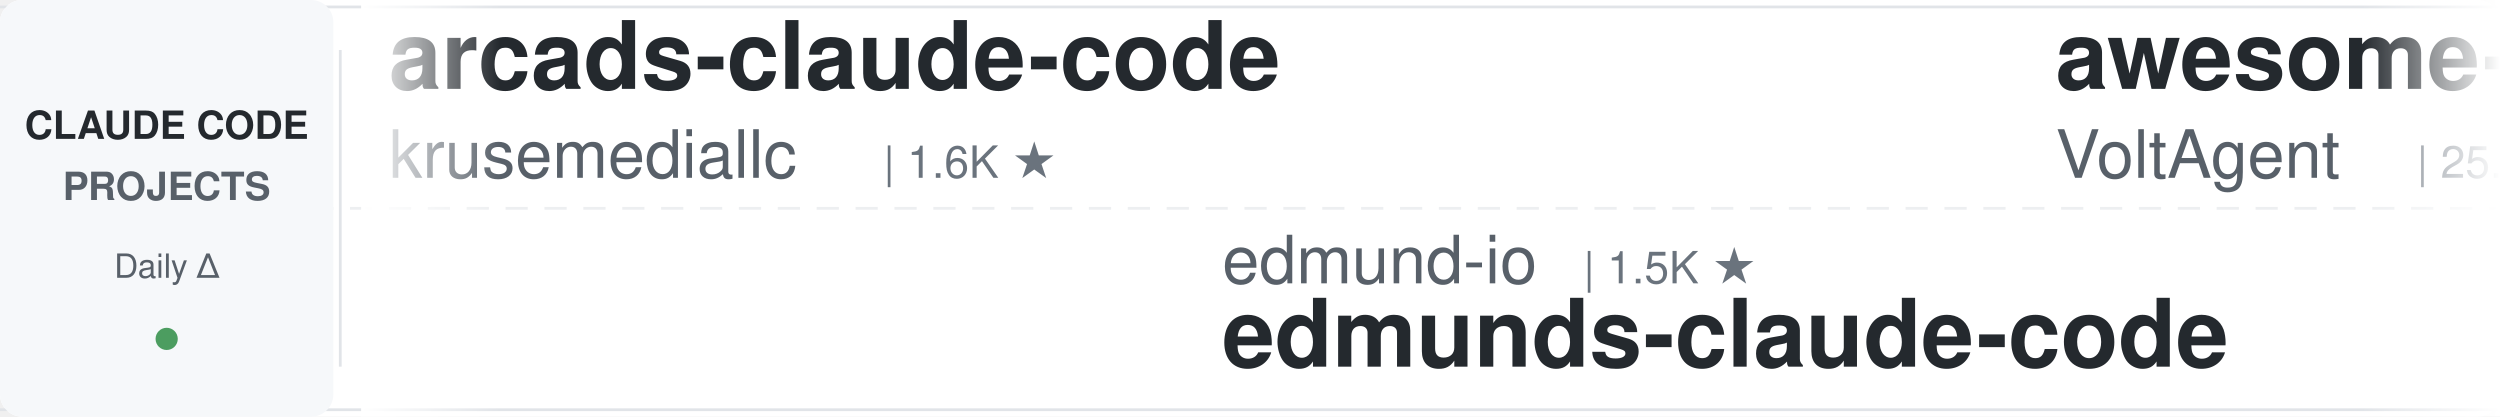
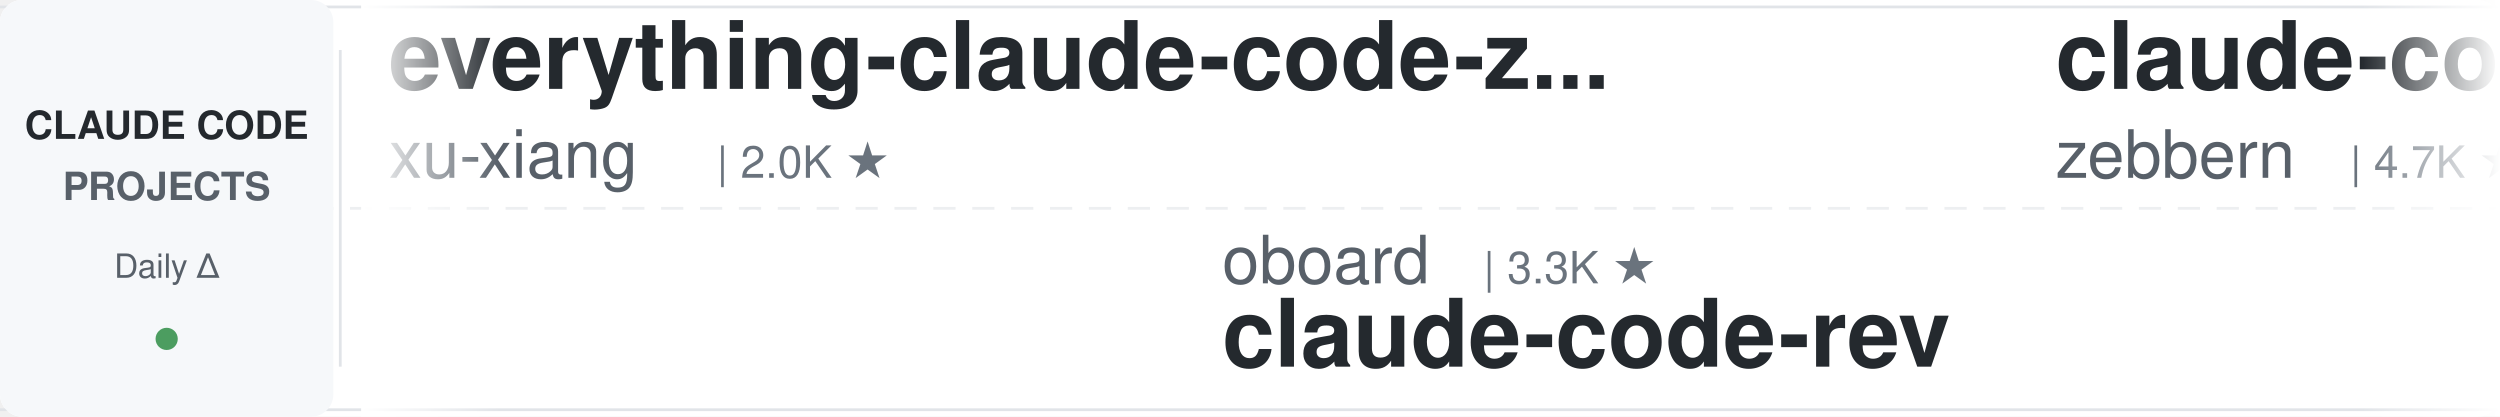
<svg xmlns="http://www.w3.org/2000/svg" width="900" height="150">
  <defs>
    <linearGradient id="leftFade" x1="0%" y1="0%" x2="100%" y2="0%">
      <stop offset="0%" style="stop-color:#ffffff;stop-opacity:1" />
      <stop offset="100%" style="stop-color:#ffffff;stop-opacity:0" />
    </linearGradient>
    <linearGradient id="rightFade" x1="0%" y1="0%" x2="100%" y2="0%">
      <stop offset="0%" style="stop-color:#ffffff;stop-opacity:0" />
      <stop offset="100%" style="stop-color:#ffffff;stop-opacity:1" />
    </linearGradient>
  </defs>
  <rect width="900" height="150" fill="#ffffff" rx="8" />
  <rect x="0" y="2" width="900" height="1" fill="#e1e4e8" />
  <rect x="0" y="147" width="900" height="1" fill="#e1e4e8" />
  <line x1="0" y1="75" x2="900" y2="75" stroke="#e1e4e8" stroke-width="1" stroke-dasharray="8 6" opacity="0.6" />
  <rect x="0" y="0" width="120" height="150" fill="#f6f8fa" rx="8" />
  <text x="60" y="50" font-family="-apple-system, BlinkMacSystemFont, 'Segoe UI', Helvetica, Arial, sans-serif" font-size="14" font-weight="600" fill="#24292e" text-anchor="middle">CLAUDE CODE</text>
  <text x="60" y="72" font-family="-apple-system, BlinkMacSystemFont, 'Segoe UI', Helvetica, Arial, sans-serif" font-size="14" font-weight="600" fill="#586069" text-anchor="middle">PROJECTS</text>
  <text x="60" y="100" font-family="-apple-system, BlinkMacSystemFont, 'Segoe UI', Helvetica, Arial, sans-serif" font-size="12" font-weight="500" fill="#586069" text-anchor="middle">Daily Δ</text>
  <circle cx="60" cy="122" r="4" fill="#22863a" opacity="0.8" />
  <rect x="122" y="18" width="1" height="114" fill="#e1e4e8" />
  <clipPath id="tickerClip">
    <rect x="130" y="0" width="770" height="150" />
  </clipPath>
  <g clip-path="url(#tickerClip)">
    <g id="tickerItems">
      <animateTransform attributeName="transform" attributeType="XML" type="translate" from="0 0" to="-3000 0" dur="54s" repeatCount="indefinite" />
      <g transform="translate(0, 0)">
-         <text x="140" y="32" font-family="-apple-system, BlinkMacSystemFont, 'Segoe UI', Helvetica, Arial, sans-serif" font-size="34" font-weight="600" fill="#24292e">arcads-claude-code</text>
-         <text x="140" y="64" font-family="-apple-system, BlinkMacSystemFont, 'Segoe UI', Helvetica, Arial, sans-serif" font-size="24" font-weight="400" fill="#586069">krusemediallc</text>
-         <text x="318" y="64" font-family="-apple-system, BlinkMacSystemFont, 'Segoe UI', Helvetica, Arial, sans-serif" font-size="16" font-weight="500" fill="#6a737d">| 1.6K ★</text>
+         <text x="140" y="32" font-family="-apple-system, BlinkMacSystemFont, 'Segoe UI', Helvetica, Arial, sans-serif" font-size="34" font-weight="600" fill="#24292e">everything-claude-code-z...</text>
+         <text x="140" y="64" font-family="-apple-system, BlinkMacSystemFont, 'Segoe UI', Helvetica, Arial, sans-serif" font-size="24" font-weight="400" fill="#586069">xu-xiang</text>
+         <text x="258" y="64" font-family="-apple-system, BlinkMacSystemFont, 'Segoe UI', Helvetica, Arial, sans-serif" font-size="16" font-weight="500" fill="#6a737d">| 2.0K ★</text>
      </g>
      <g transform="translate(300, 0)">
-         <text x="140" y="102" font-family="-apple-system, BlinkMacSystemFont, 'Segoe UI', Helvetica, Arial, sans-serif" font-size="24" font-weight="400" fill="#586069">edmund-io</text>
-         <text x="270" y="102" font-family="-apple-system, BlinkMacSystemFont, 'Segoe UI', Helvetica, Arial, sans-serif" font-size="16" font-weight="500" fill="#6a737d">| 1.5K ★</text>
-         <text x="140" y="132" font-family="-apple-system, BlinkMacSystemFont, 'Segoe UI', Helvetica, Arial, sans-serif" font-size="34" font-weight="600" fill="#24292e">edmunds-claude-code</text>
-       </g>
-       <g transform="translate(600, 0)">
-         <text x="140" y="32" font-family="-apple-system, BlinkMacSystemFont, 'Segoe UI', Helvetica, Arial, sans-serif" font-size="34" font-weight="600" fill="#24292e">awesome-claude-code-suba...</text>
-         <text x="140" y="64" font-family="-apple-system, BlinkMacSystemFont, 'Segoe UI', Helvetica, Arial, sans-serif" font-size="24" font-weight="400" fill="#586069">VoltAgent</text>
-         <text x="270" y="64" font-family="-apple-system, BlinkMacSystemFont, 'Segoe UI', Helvetica, Arial, sans-serif" font-size="16" font-weight="500" fill="#6a737d">| 25.9K ★</text>
-       </g>
-       <g transform="translate(900, 0)">
-         <text x="140" y="102" font-family="-apple-system, BlinkMacSystemFont, 'Segoe UI', Helvetica, Arial, sans-serif" font-size="24" font-weight="400" fill="#586069">1rgs</text>
-         <text x="210" y="102" font-family="-apple-system, BlinkMacSystemFont, 'Segoe UI', Helvetica, Arial, sans-serif" font-size="16" font-weight="500" fill="#6a737d">| 3.8K ★</text>
-         <text x="140" y="132" font-family="-apple-system, BlinkMacSystemFont, 'Segoe UI', Helvetica, Arial, sans-serif" font-size="34" font-weight="600" fill="#24292e">claude-code-proxy</text>
-       </g>
-       <g transform="translate(1200, 0)">
-         <text x="140" y="32" font-family="-apple-system, BlinkMacSystemFont, 'Segoe UI', Helvetica, Arial, sans-serif" font-size="34" font-weight="600" fill="#24292e">claude-code-engineering</text>
-         <text x="140" y="64" font-family="-apple-system, BlinkMacSystemFont, 'Segoe UI', Helvetica, Arial, sans-serif" font-size="24" font-weight="400" fill="#586069">huangjia2019</text>
-         <text x="306" y="64" font-family="-apple-system, BlinkMacSystemFont, 'Segoe UI', Helvetica, Arial, sans-serif" font-size="16" font-weight="500" fill="#6a737d">| 1.1K ★</text>
-       </g>
-       <g transform="translate(1500, 0)">
-         <text x="140" y="102" font-family="-apple-system, BlinkMacSystemFont, 'Segoe UI', Helvetica, Arial, sans-serif" font-size="24" font-weight="400" fill="#586069">affaan-m</text>
-         <text x="258" y="102" font-family="-apple-system, BlinkMacSystemFont, 'Segoe UI', Helvetica, Arial, sans-serif" font-size="16" font-weight="500" fill="#6a737d">| 284.0K ★</text>
-         <text x="140" y="132" font-family="-apple-system, BlinkMacSystemFont, 'Segoe UI', Helvetica, Arial, sans-serif" font-size="34" font-weight="600" fill="#24292e">ECC</text>
-       </g>
-       <g transform="translate(1800, 0)">
-         <text x="140" y="32" font-family="-apple-system, BlinkMacSystemFont, 'Segoe UI', Helvetica, Arial, sans-serif" font-size="34" font-weight="600" fill="#24292e">claude-code-analysis</text>
-         <text x="140" y="64" font-family="-apple-system, BlinkMacSystemFont, 'Segoe UI', Helvetica, Arial, sans-serif" font-size="24" font-weight="400" fill="#586069">liuup</text>
-         <text x="222" y="64" font-family="-apple-system, BlinkMacSystemFont, 'Segoe UI', Helvetica, Arial, sans-serif" font-size="16" font-weight="500" fill="#6a737d">| 4.0K ★</text>
-       </g>
-       <g transform="translate(2100, 0)">
-         <text x="140" y="102" font-family="-apple-system, BlinkMacSystemFont, 'Segoe UI', Helvetica, Arial, sans-serif" font-size="24" font-weight="400" fill="#586069">Yeachan-Heo</text>
-         <text x="294" y="102" font-family="-apple-system, BlinkMacSystemFont, 'Segoe UI', Helvetica, Arial, sans-serif" font-size="16" font-weight="500" fill="#6a737d">| 40.1K ★</text>
-         <text x="140" y="132" font-family="-apple-system, BlinkMacSystemFont, 'Segoe UI', Helvetica, Arial, sans-serif" font-size="34" font-weight="600" fill="#24292e">oh-my-claudecode</text>
-       </g>
-       <g transform="translate(2400, 0)">
-         <text x="140" y="32" font-family="-apple-system, BlinkMacSystemFont, 'Segoe UI', Helvetica, Arial, sans-serif" font-size="34" font-weight="600" fill="#24292e">claude-code-prompts</text>
-         <text x="140" y="64" font-family="-apple-system, BlinkMacSystemFont, 'Segoe UI', Helvetica, Arial, sans-serif" font-size="24" font-weight="400" fill="#586069">repowise-dev</text>
-         <text x="306" y="64" font-family="-apple-system, BlinkMacSystemFont, 'Segoe UI', Helvetica, Arial, sans-serif" font-size="16" font-weight="500" fill="#6a737d">| 1.2K ★</text>
-       </g>
-       <g transform="translate(2700, 0)">
        <text x="140" y="102" font-family="-apple-system, BlinkMacSystemFont, 'Segoe UI', Helvetica, Arial, sans-serif" font-size="24" font-weight="400" fill="#586069">oboard</text>
        <text x="234" y="102" font-family="-apple-system, BlinkMacSystemFont, 'Segoe UI', Helvetica, Arial, sans-serif" font-size="16" font-weight="500" fill="#6a737d">| 3.3K ★</text>
        <text x="140" y="132" font-family="-apple-system, BlinkMacSystemFont, 'Segoe UI', Helvetica, Arial, sans-serif" font-size="34" font-weight="600" fill="#24292e">claude-code-rev</text>
      </g>
+       <g transform="translate(600, 0)">
+         <text x="140" y="32" font-family="-apple-system, BlinkMacSystemFont, 'Segoe UI', Helvetica, Arial, sans-serif" font-size="34" font-weight="600" fill="#24292e">claude-code-guide</text>
+         <text x="140" y="64" font-family="-apple-system, BlinkMacSystemFont, 'Segoe UI', Helvetica, Arial, sans-serif" font-size="24" font-weight="400" fill="#586069">zebbern</text>
+         <text x="246" y="64" font-family="-apple-system, BlinkMacSystemFont, 'Segoe UI', Helvetica, Arial, sans-serif" font-size="16" font-weight="500" fill="#6a737d">| 4.7K ★</text>
+       </g>
+       <g transform="translate(900, 0)">
+         <text x="140" y="102" font-family="-apple-system, BlinkMacSystemFont, 'Segoe UI', Helvetica, Arial, sans-serif" font-size="24" font-weight="400" fill="#586069">OneRedOak</text>
+         <text x="270" y="102" font-family="-apple-system, BlinkMacSystemFont, 'Segoe UI', Helvetica, Arial, sans-serif" font-size="16" font-weight="500" fill="#6a737d">| 3.9K ★</text>
+         <text x="140" y="132" font-family="-apple-system, BlinkMacSystemFont, 'Segoe UI', Helvetica, Arial, sans-serif" font-size="34" font-weight="600" fill="#24292e">claude-code-workflows</text>
+       </g>
+       <g transform="translate(1200, 0)">
+         <text x="140" y="32" font-family="-apple-system, BlinkMacSystemFont, 'Segoe UI', Helvetica, Arial, sans-serif" font-size="34" font-weight="600" fill="#24292e">Dive-into-Claude-Code</text>
+         <text x="140" y="64" font-family="-apple-system, BlinkMacSystemFont, 'Segoe UI', Helvetica, Arial, sans-serif" font-size="24" font-weight="400" fill="#586069">VILA-Lab</text>
+         <text x="258" y="64" font-family="-apple-system, BlinkMacSystemFont, 'Segoe UI', Helvetica, Arial, sans-serif" font-size="16" font-weight="500" fill="#6a737d">| 2.2K ★</text>
+       </g>
+       <g transform="translate(1500, 0)">
+         <text x="140" y="102" font-family="-apple-system, BlinkMacSystemFont, 'Segoe UI', Helvetica, Arial, sans-serif" font-size="24" font-weight="400" fill="#586069">WorldFlowAI</text>
+         <text x="294" y="102" font-family="-apple-system, BlinkMacSystemFont, 'Segoe UI', Helvetica, Arial, sans-serif" font-size="16" font-weight="500" fill="#6a737d">| 5.1K ★</text>
+         <text x="140" y="132" font-family="-apple-system, BlinkMacSystemFont, 'Segoe UI', Helvetica, Arial, sans-serif" font-size="34" font-weight="600" fill="#24292e">everything-claude-code</text>
+       </g>
+       <g transform="translate(1800, 0)">
+         <text x="140" y="32" font-family="-apple-system, BlinkMacSystemFont, 'Segoe UI', Helvetica, Arial, sans-serif" font-size="34" font-weight="600" fill="#24292e">claude-code-settings</text>
+         <text x="140" y="64" font-family="-apple-system, BlinkMacSystemFont, 'Segoe UI', Helvetica, Arial, sans-serif" font-size="24" font-weight="400" fill="#586069">feiskyer</text>
+         <text x="258" y="64" font-family="-apple-system, BlinkMacSystemFont, 'Segoe UI', Helvetica, Arial, sans-serif" font-size="16" font-weight="500" fill="#6a737d">| 1.7K ★</text>
+       </g>
+       <g transform="translate(2100, 0)">
+         <text x="140" y="102" font-family="-apple-system, BlinkMacSystemFont, 'Segoe UI', Helvetica, Arial, sans-serif" font-size="24" font-weight="400" fill="#586069">davila7</text>
+         <text x="246" y="102" font-family="-apple-system, BlinkMacSystemFont, 'Segoe UI', Helvetica, Arial, sans-serif" font-size="16" font-weight="500" fill="#6a737d">| 32.8K ★</text>
+         <text x="140" y="132" font-family="-apple-system, BlinkMacSystemFont, 'Segoe UI', Helvetica, Arial, sans-serif" font-size="34" font-weight="600" fill="#24292e">claude-code-templates</text>
+       </g>
+       <g transform="translate(2400, 0)">
+         <text x="140" y="32" font-family="-apple-system, BlinkMacSystemFont, 'Segoe UI', Helvetica, Arial, sans-serif" font-size="34" font-weight="600" fill="#24292e">claude-code-base-action</text>
+         <text x="140" y="64" font-family="-apple-system, BlinkMacSystemFont, 'Segoe UI', Helvetica, Arial, sans-serif" font-size="24" font-weight="400" fill="#586069">anthropics</text>
+         <text x="282" y="64" font-family="-apple-system, BlinkMacSystemFont, 'Segoe UI', Helvetica, Arial, sans-serif" font-size="16" font-weight="500" fill="#6a737d">| 1.0K ★</text>
+       </g>
+       <g transform="translate(2700, 0)">
+         <text x="140" y="102" font-family="-apple-system, BlinkMacSystemFont, 'Segoe UI', Helvetica, Arial, sans-serif" font-size="24" font-weight="400" fill="#586069">luyao618</text>
+         <text x="258" y="102" font-family="-apple-system, BlinkMacSystemFont, 'Segoe UI', Helvetica, Arial, sans-serif" font-size="16" font-weight="500" fill="#6a737d">| 1.7K ★</text>
+         <text x="140" y="132" font-family="-apple-system, BlinkMacSystemFont, 'Segoe UI', Helvetica, Arial, sans-serif" font-size="34" font-weight="600" fill="#24292e">Claude-Code-Source-Study</text>
+       </g>
      <g transform="translate(3000, 0)">
-         <text x="140" y="32" font-family="-apple-system, BlinkMacSystemFont, 'Segoe UI', Helvetica, Arial, sans-serif" font-size="34" font-weight="600" fill="#24292e">arcads-claude-code</text>
-         <text x="140" y="64" font-family="-apple-system, BlinkMacSystemFont, 'Segoe UI', Helvetica, Arial, sans-serif" font-size="24" font-weight="400" fill="#586069">krusemediallc</text>
-         <text x="318" y="64" font-family="-apple-system, BlinkMacSystemFont, 'Segoe UI', Helvetica, Arial, sans-serif" font-size="16" font-weight="500" fill="#6a737d">| 1.6K ★</text>
+         <text x="140" y="32" font-family="-apple-system, BlinkMacSystemFont, 'Segoe UI', Helvetica, Arial, sans-serif" font-size="34" font-weight="600" fill="#24292e">everything-claude-code-z...</text>
+         <text x="140" y="64" font-family="-apple-system, BlinkMacSystemFont, 'Segoe UI', Helvetica, Arial, sans-serif" font-size="24" font-weight="400" fill="#586069">xu-xiang</text>
+         <text x="258" y="64" font-family="-apple-system, BlinkMacSystemFont, 'Segoe UI', Helvetica, Arial, sans-serif" font-size="16" font-weight="500" fill="#6a737d">| 2.0K ★</text>
      </g>
      <g transform="translate(3300, 0)">
-         <text x="140" y="102" font-family="-apple-system, BlinkMacSystemFont, 'Segoe UI', Helvetica, Arial, sans-serif" font-size="24" font-weight="400" fill="#586069">edmund-io</text>
-         <text x="270" y="102" font-family="-apple-system, BlinkMacSystemFont, 'Segoe UI', Helvetica, Arial, sans-serif" font-size="16" font-weight="500" fill="#6a737d">| 1.5K ★</text>
-         <text x="140" y="132" font-family="-apple-system, BlinkMacSystemFont, 'Segoe UI', Helvetica, Arial, sans-serif" font-size="34" font-weight="600" fill="#24292e">edmunds-claude-code</text>
+         <text x="140" y="102" font-family="-apple-system, BlinkMacSystemFont, 'Segoe UI', Helvetica, Arial, sans-serif" font-size="24" font-weight="400" fill="#586069">oboard</text>
+         <text x="234" y="102" font-family="-apple-system, BlinkMacSystemFont, 'Segoe UI', Helvetica, Arial, sans-serif" font-size="16" font-weight="500" fill="#6a737d">| 3.3K ★</text>
+         <text x="140" y="132" font-family="-apple-system, BlinkMacSystemFont, 'Segoe UI', Helvetica, Arial, sans-serif" font-size="34" font-weight="600" fill="#24292e">claude-code-rev</text>
      </g>
      <g transform="translate(3600, 0)">
-         <text x="140" y="32" font-family="-apple-system, BlinkMacSystemFont, 'Segoe UI', Helvetica, Arial, sans-serif" font-size="34" font-weight="600" fill="#24292e">awesome-claude-code-suba...</text>
-         <text x="140" y="64" font-family="-apple-system, BlinkMacSystemFont, 'Segoe UI', Helvetica, Arial, sans-serif" font-size="24" font-weight="400" fill="#586069">VoltAgent</text>
-         <text x="270" y="64" font-family="-apple-system, BlinkMacSystemFont, 'Segoe UI', Helvetica, Arial, sans-serif" font-size="16" font-weight="500" fill="#6a737d">| 25.9K ★</text>
+         <text x="140" y="32" font-family="-apple-system, BlinkMacSystemFont, 'Segoe UI', Helvetica, Arial, sans-serif" font-size="34" font-weight="600" fill="#24292e">claude-code-guide</text>
+         <text x="140" y="64" font-family="-apple-system, BlinkMacSystemFont, 'Segoe UI', Helvetica, Arial, sans-serif" font-size="24" font-weight="400" fill="#586069">zebbern</text>
+         <text x="246" y="64" font-family="-apple-system, BlinkMacSystemFont, 'Segoe UI', Helvetica, Arial, sans-serif" font-size="16" font-weight="500" fill="#6a737d">| 4.7K ★</text>
      </g>
      <g transform="translate(3900, 0)">
-         <text x="140" y="102" font-family="-apple-system, BlinkMacSystemFont, 'Segoe UI', Helvetica, Arial, sans-serif" font-size="24" font-weight="400" fill="#586069">1rgs</text>
-         <text x="210" y="102" font-family="-apple-system, BlinkMacSystemFont, 'Segoe UI', Helvetica, Arial, sans-serif" font-size="16" font-weight="500" fill="#6a737d">| 3.8K ★</text>
-         <text x="140" y="132" font-family="-apple-system, BlinkMacSystemFont, 'Segoe UI', Helvetica, Arial, sans-serif" font-size="34" font-weight="600" fill="#24292e">claude-code-proxy</text>
+         <text x="140" y="102" font-family="-apple-system, BlinkMacSystemFont, 'Segoe UI', Helvetica, Arial, sans-serif" font-size="24" font-weight="400" fill="#586069">OneRedOak</text>
+         <text x="270" y="102" font-family="-apple-system, BlinkMacSystemFont, 'Segoe UI', Helvetica, Arial, sans-serif" font-size="16" font-weight="500" fill="#6a737d">| 3.9K ★</text>
+         <text x="140" y="132" font-family="-apple-system, BlinkMacSystemFont, 'Segoe UI', Helvetica, Arial, sans-serif" font-size="34" font-weight="600" fill="#24292e">claude-code-workflows</text>
      </g>
    </g>
  </g>
  <rect x="130" y="0" width="50" height="150" fill="url(#leftFade)" />
  <rect x="850" y="0" width="50" height="150" fill="url(#rightFade)" />
</svg>
